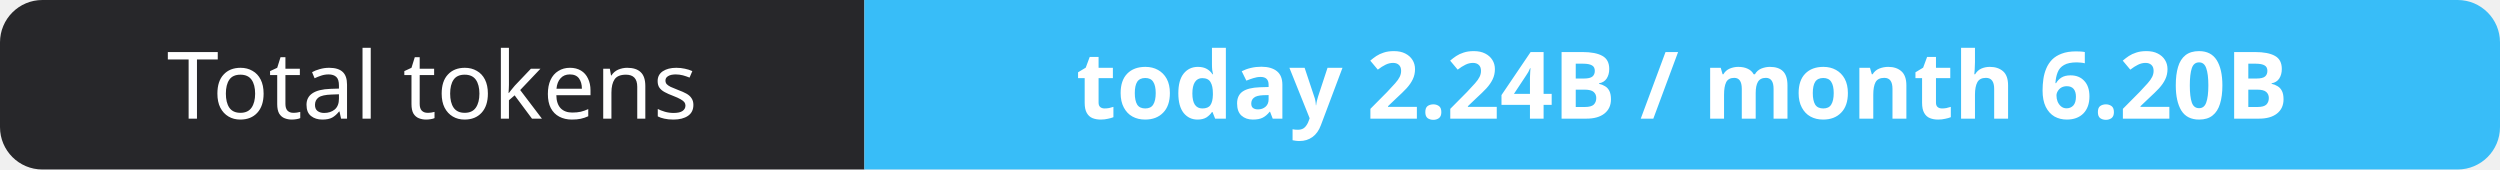
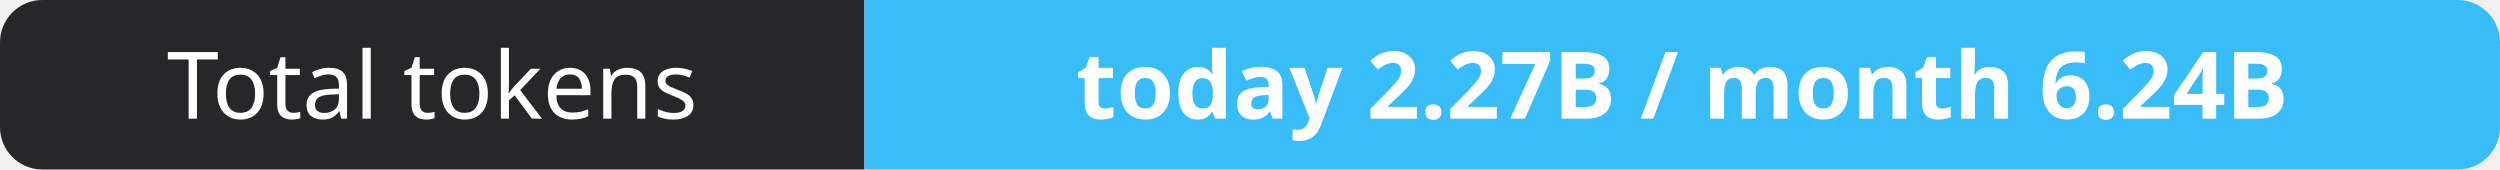
- <svg xmlns="http://www.w3.org/2000/svg" width="295" height="20" role="img" aria-label="Total tokens: today 2.24B / month 6.20B">
+ <svg xmlns="http://www.w3.org/2000/svg" width="295" height="20" role="img" aria-label="Total tokens: today 2.27B / month 6.24B">
  <clipPath id="r">
    <rect width="295" height="20" rx="5" fill="#fff" />
  </clipPath>
  <g clip-path="url(#r)">
    <rect width="102" height="20" fill="#27272a" />
    <rect x="102" width="193" height="20" fill="#38bdf8" />
  </g>
  <g fill="#fff" text-anchor="middle" font-family="Verdana,Geneva,sans-serif" font-size="11">
    <text x="51.0" y="14">Total tokens</text>
-     <text x="198.5" y="14" font-weight="700">today 2.24B / month 6.20B</text>
+     <text x="198.5" y="14" font-weight="700">today 2.27B / month 6.24B</text>
  </g>
</svg>
